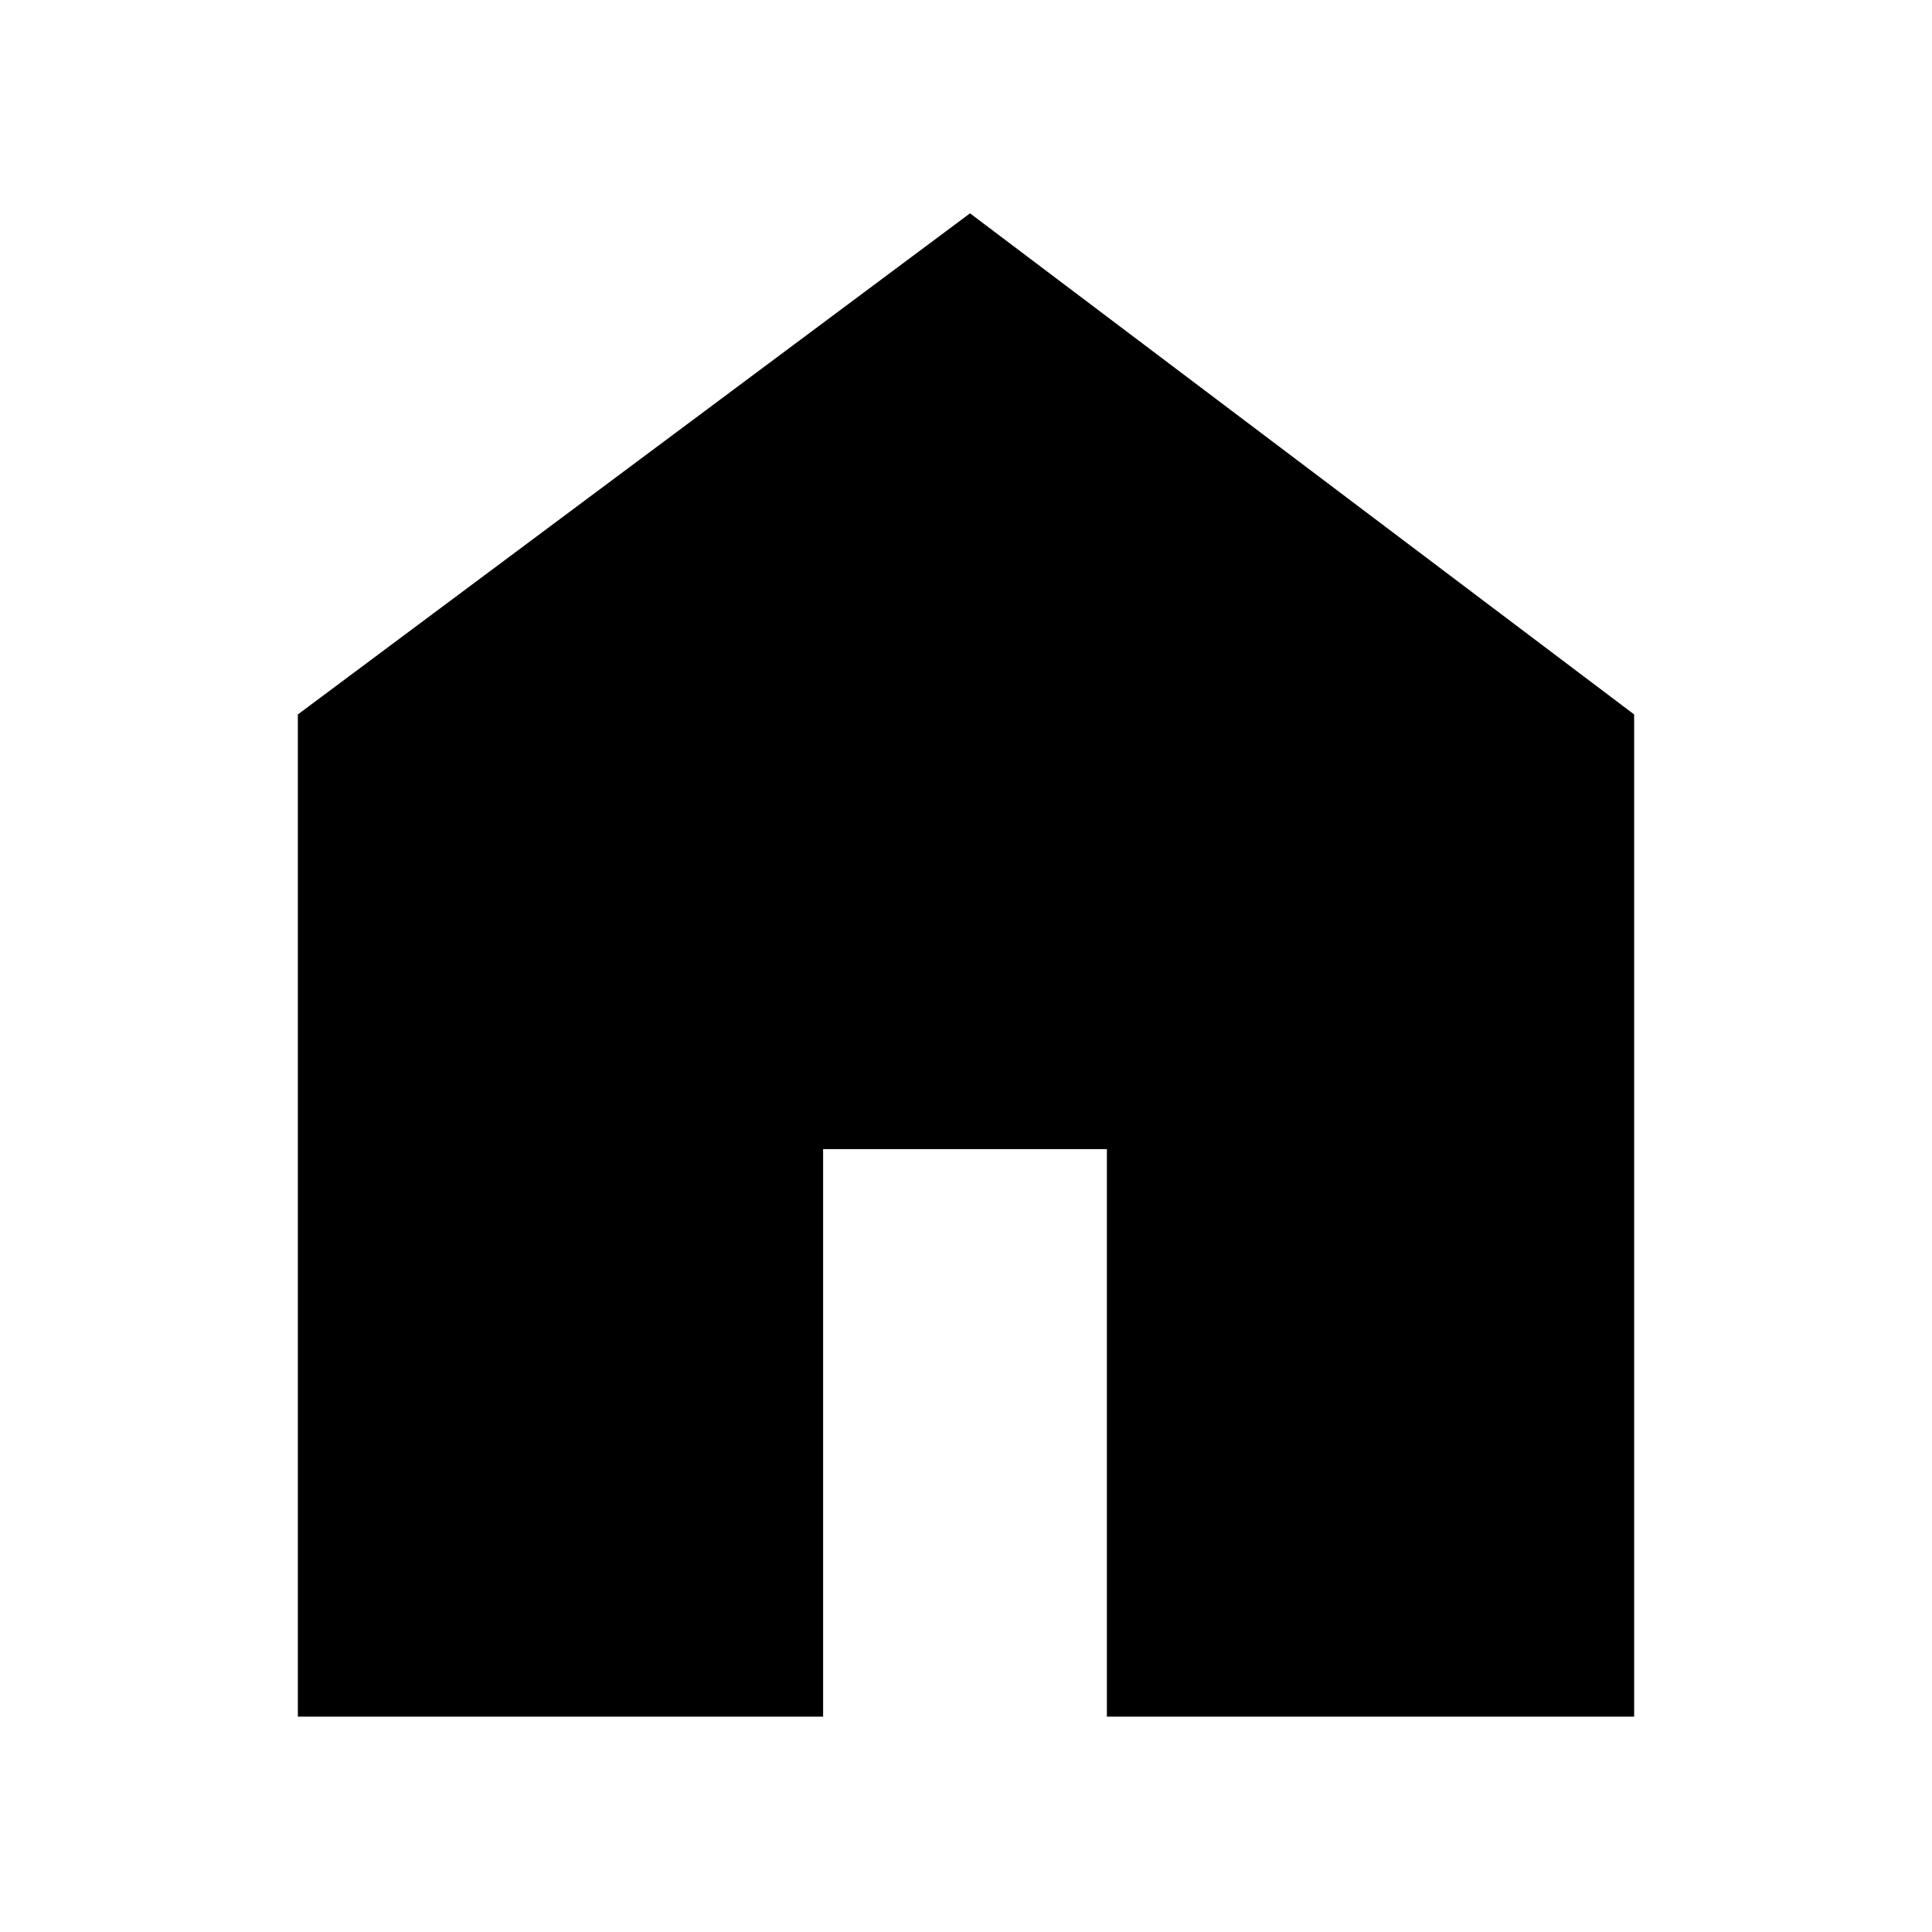
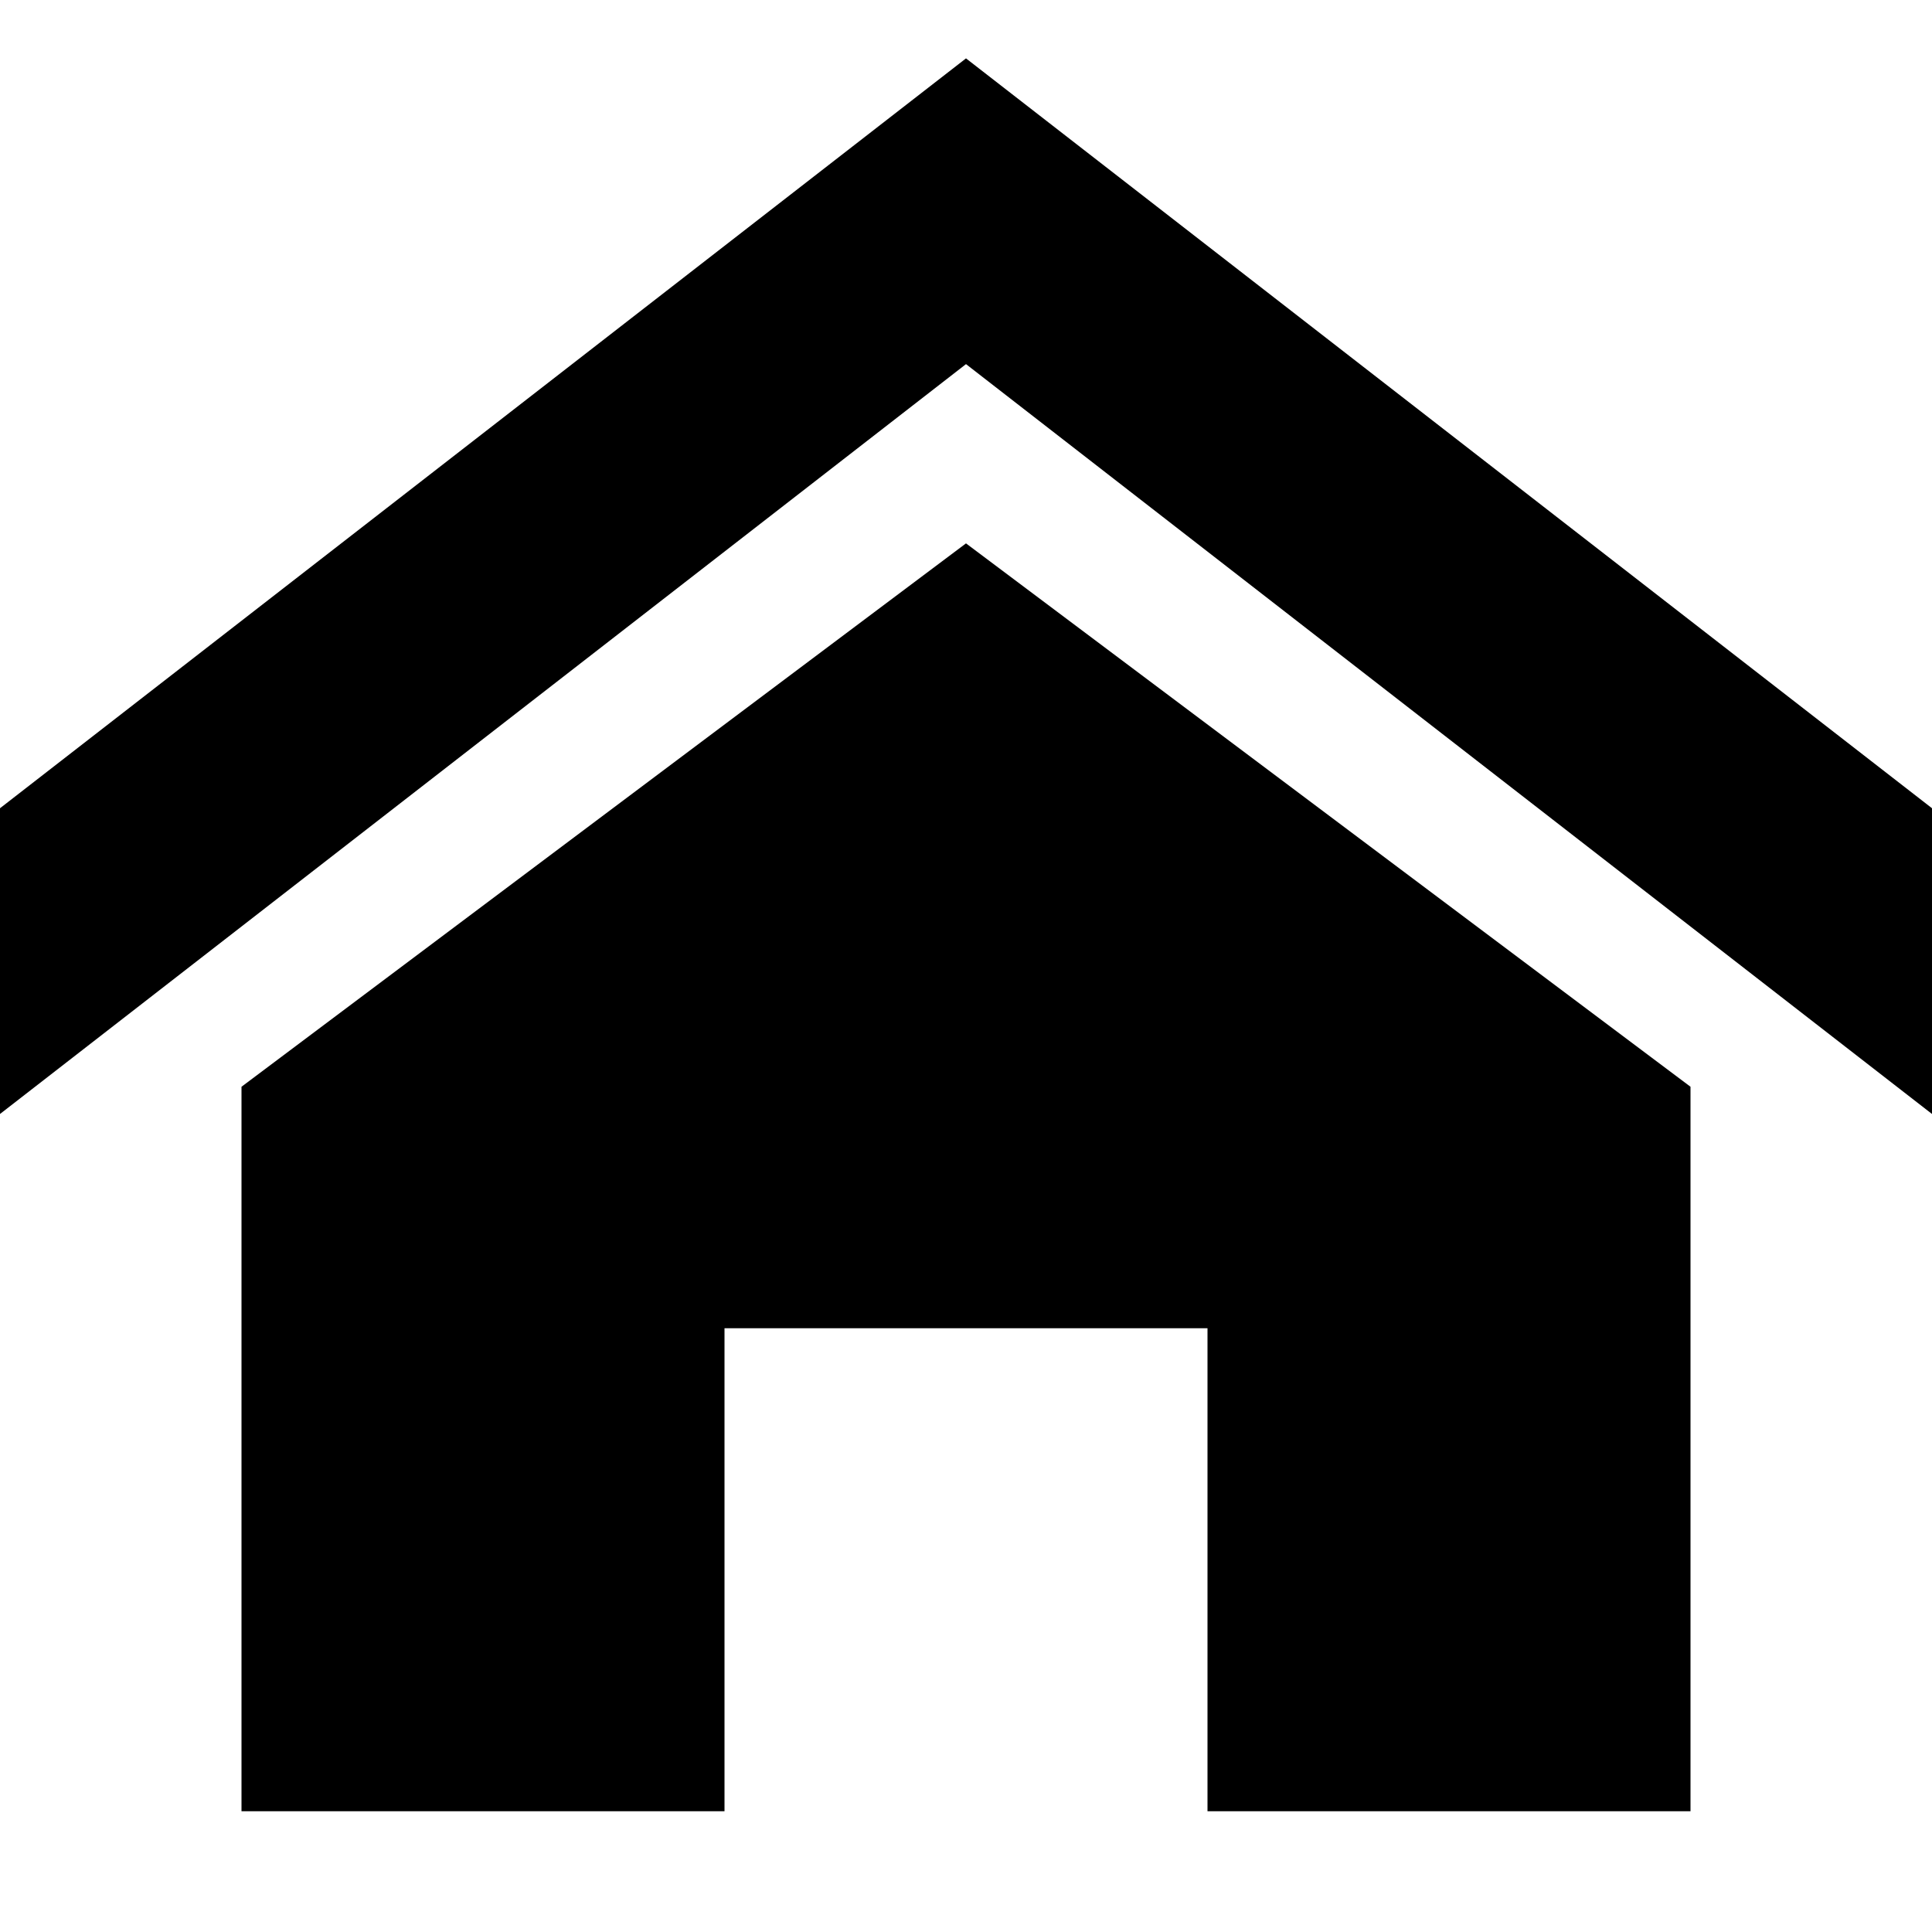
- <svg xmlns="http://www.w3.org/2000/svg" height="48" width="48">
-   <path d="M7.4 42.65v-24.9L24.1 5.3l16.5 12.45v24.9H27.5v-14.1h-7.05v14.1Z" />
+ <svg xmlns="http://www.w3.org/2000/svg" version="1.1" width="32" height="32" viewBox="0 0 32 32">
+   <path d="M32 18.451l-16-12.42-16 12.42v-5.064l16-12.42 16 12.42zM28 18v12h-8v-8h-8v8h-8v-12l12-9z" />
</svg>
